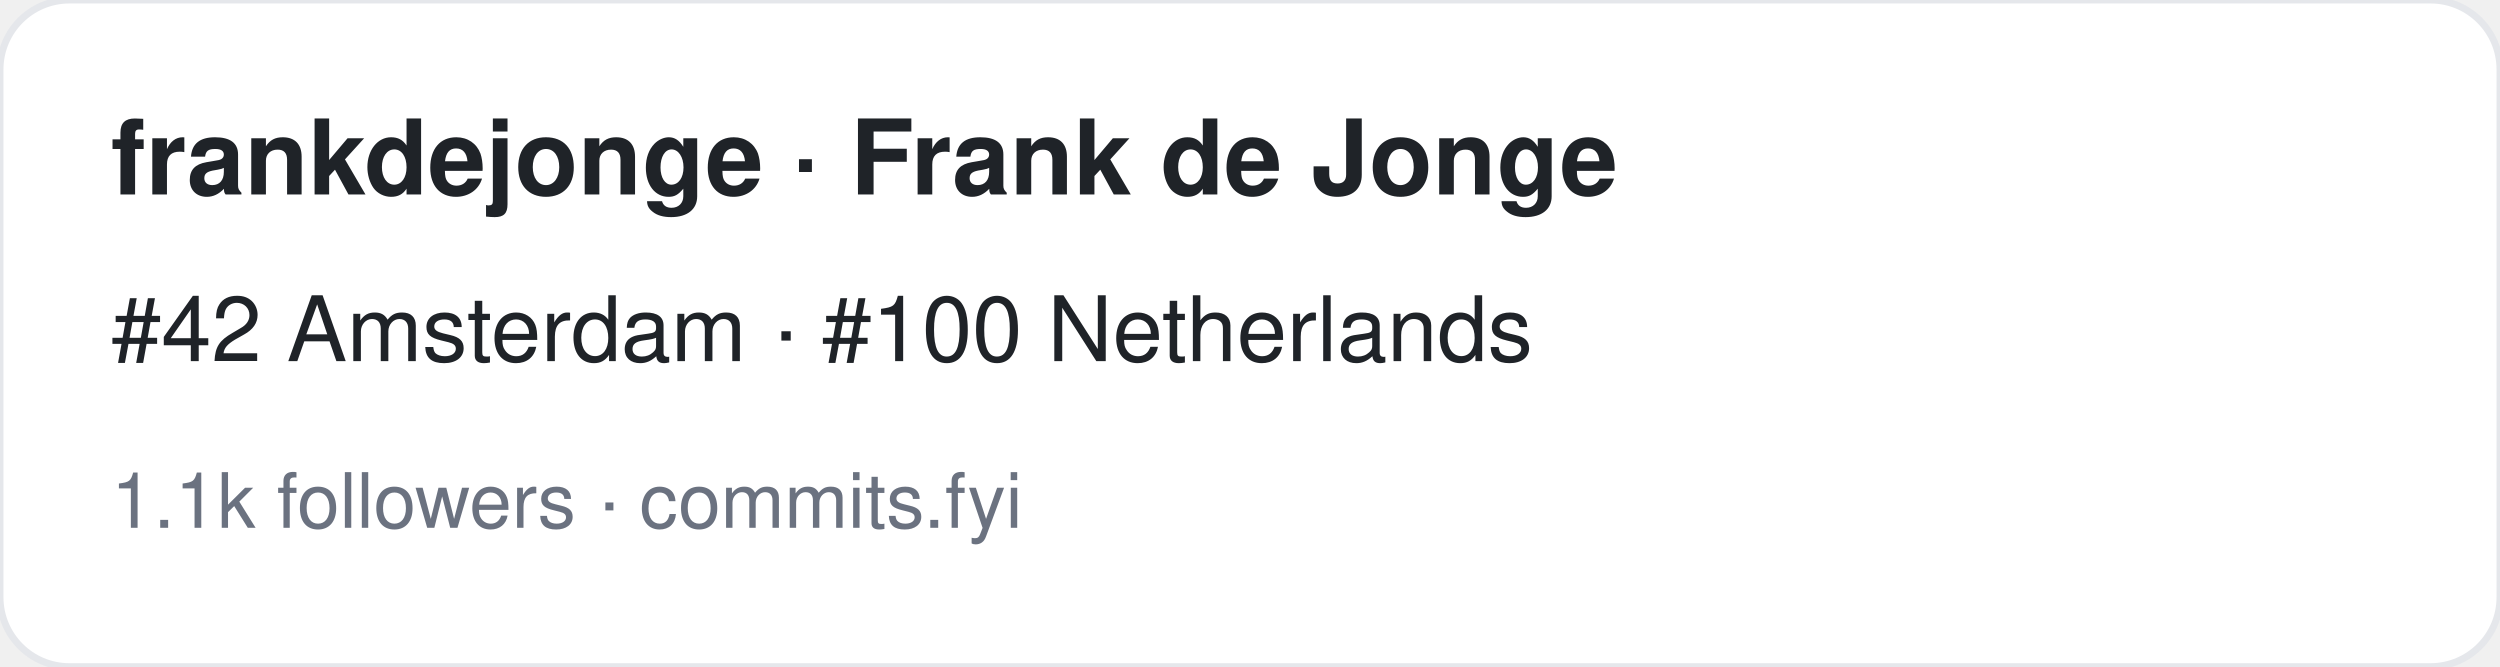
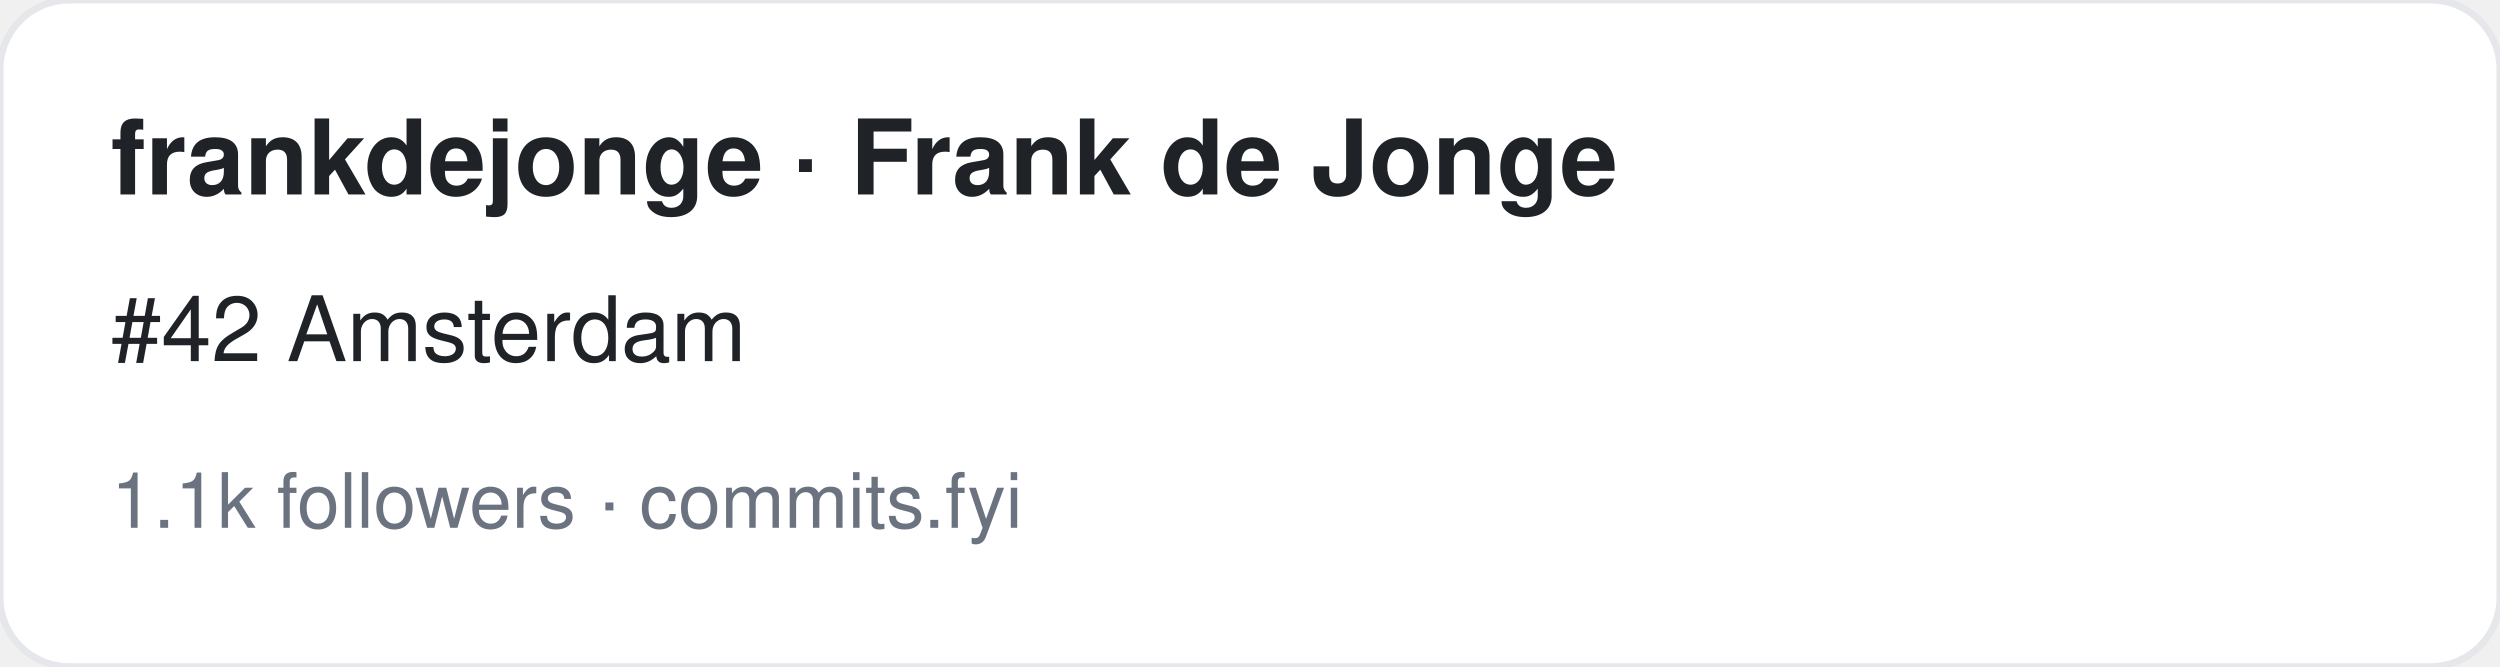
<svg xmlns="http://www.w3.org/2000/svg" width="360" height="96" viewBox="0 0 360 96" font-family="-apple-system,BlinkMacSystemFont,Segoe UI,Helvetica,Arial,sans-serif">
  <rect width="360" height="96" rx="10" fill="#ffffff" stroke="#e5e7eb" />
  <text x="16" y="28" font-size="15" font-weight="700" fill="#1f2328">frankdejonge · Frank de Jonge</text>
-   <text x="16" y="52" font-size="13" fill="#1f2328">#42 Amsterdam · #100 Netherlands</text>
+   <text x="16" y="52" font-size="13" fill="#1f2328">#42 Amsterdam</text>
  <text x="16" y="76" font-size="11" fill="#6b7280">1.1k followers · commits.fyi</text>
</svg>
